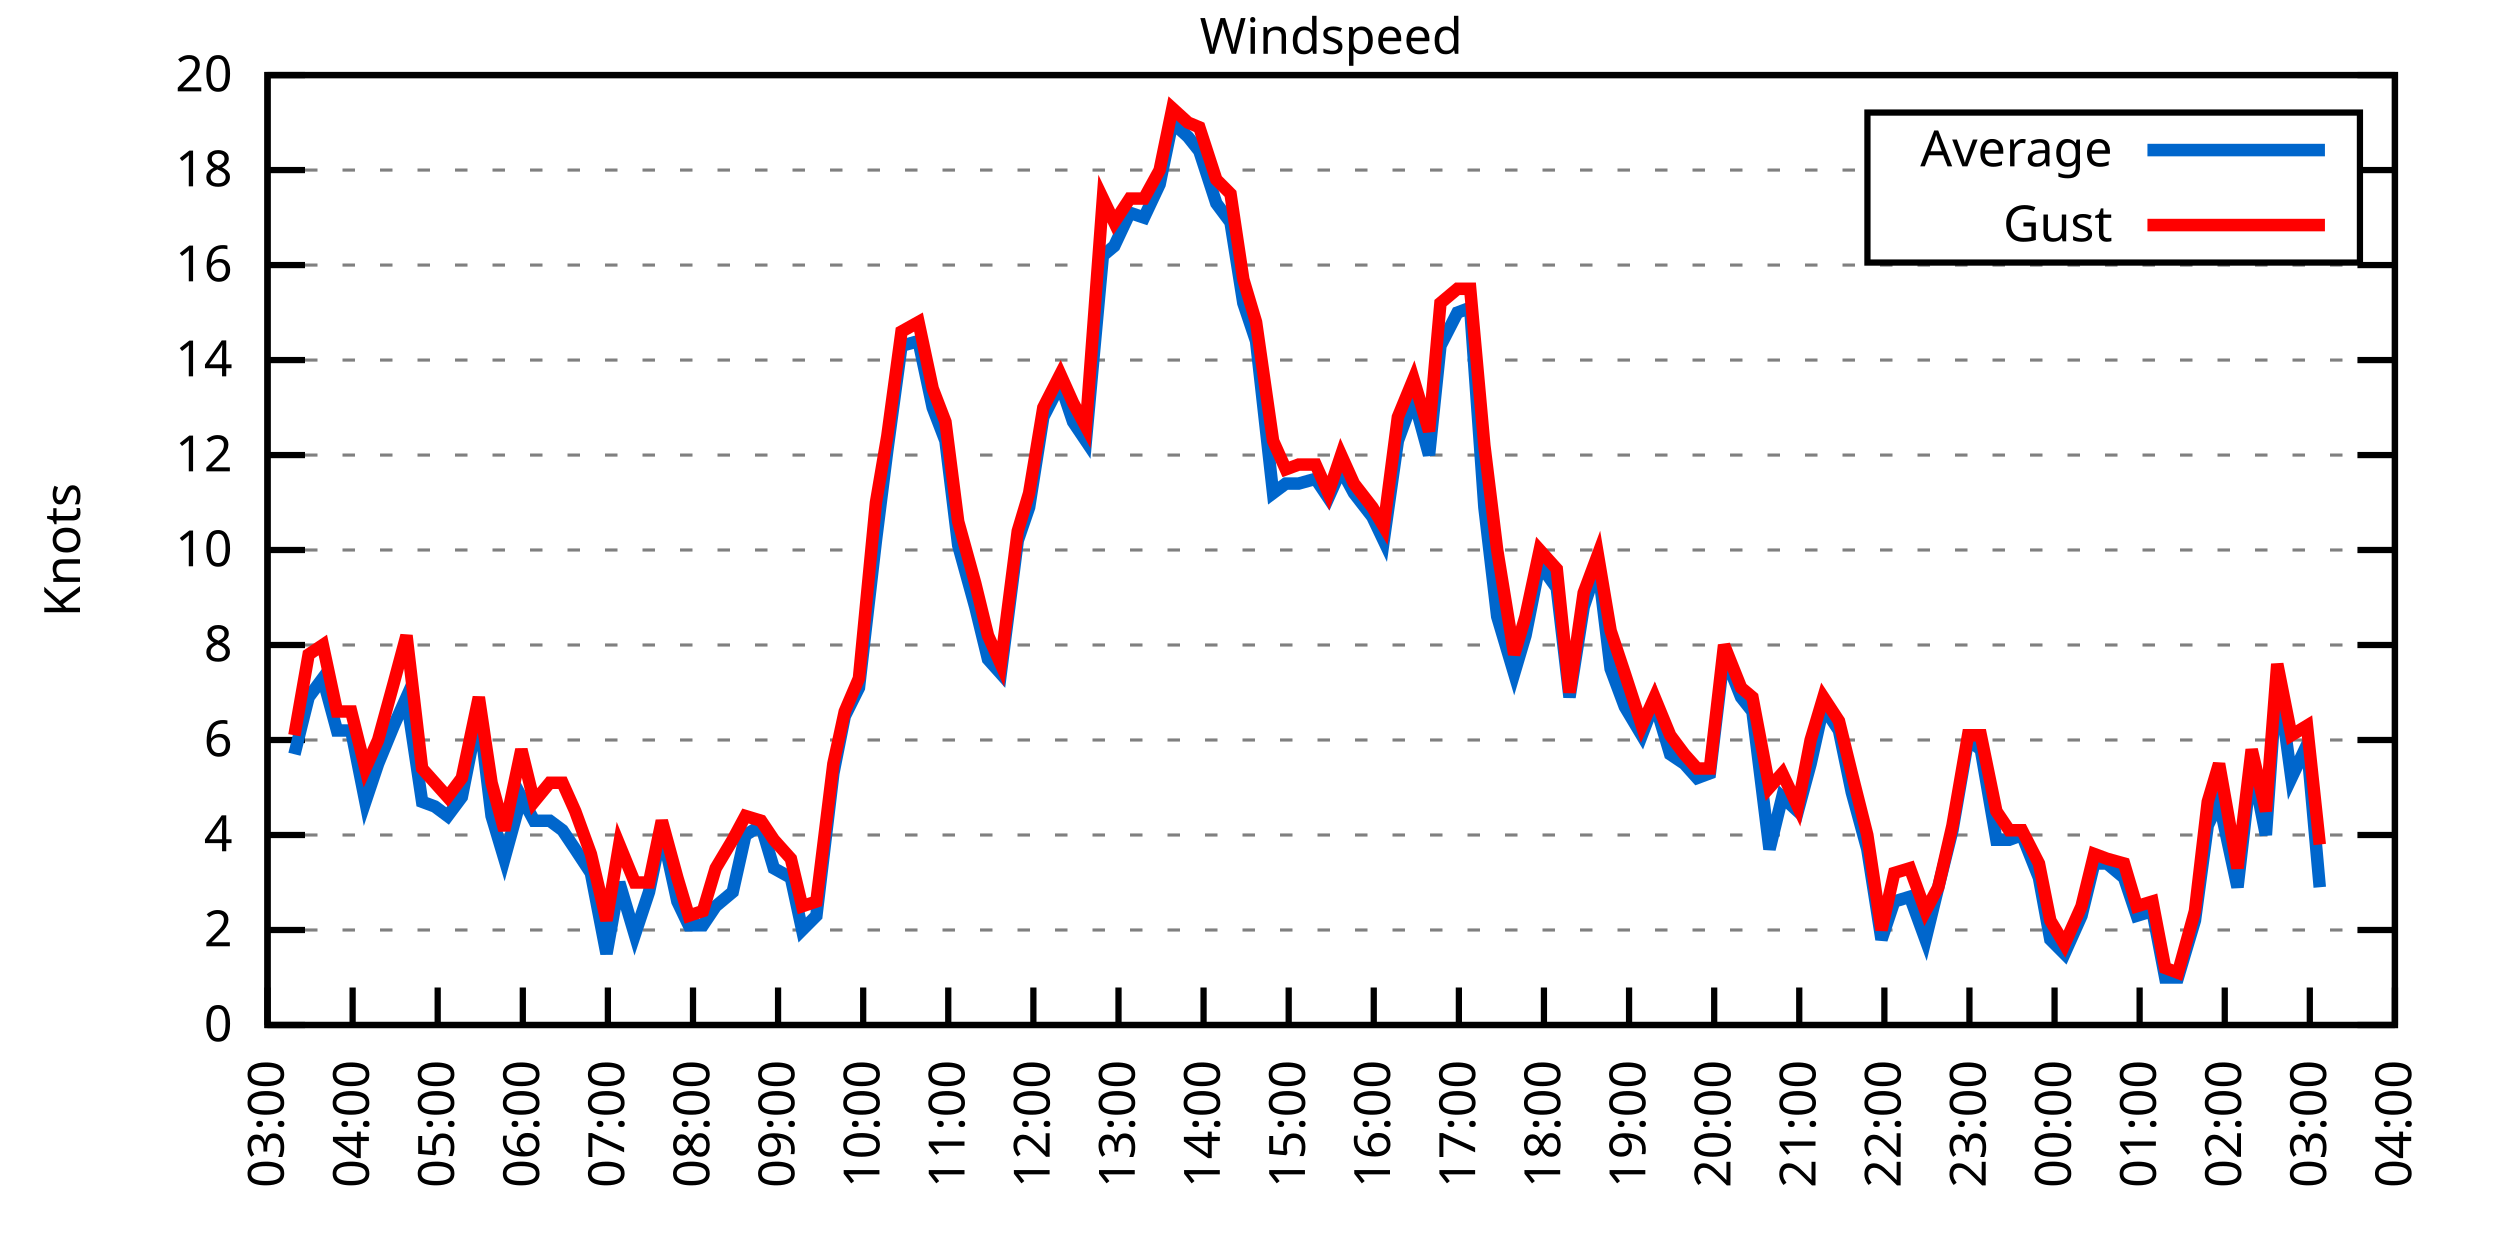
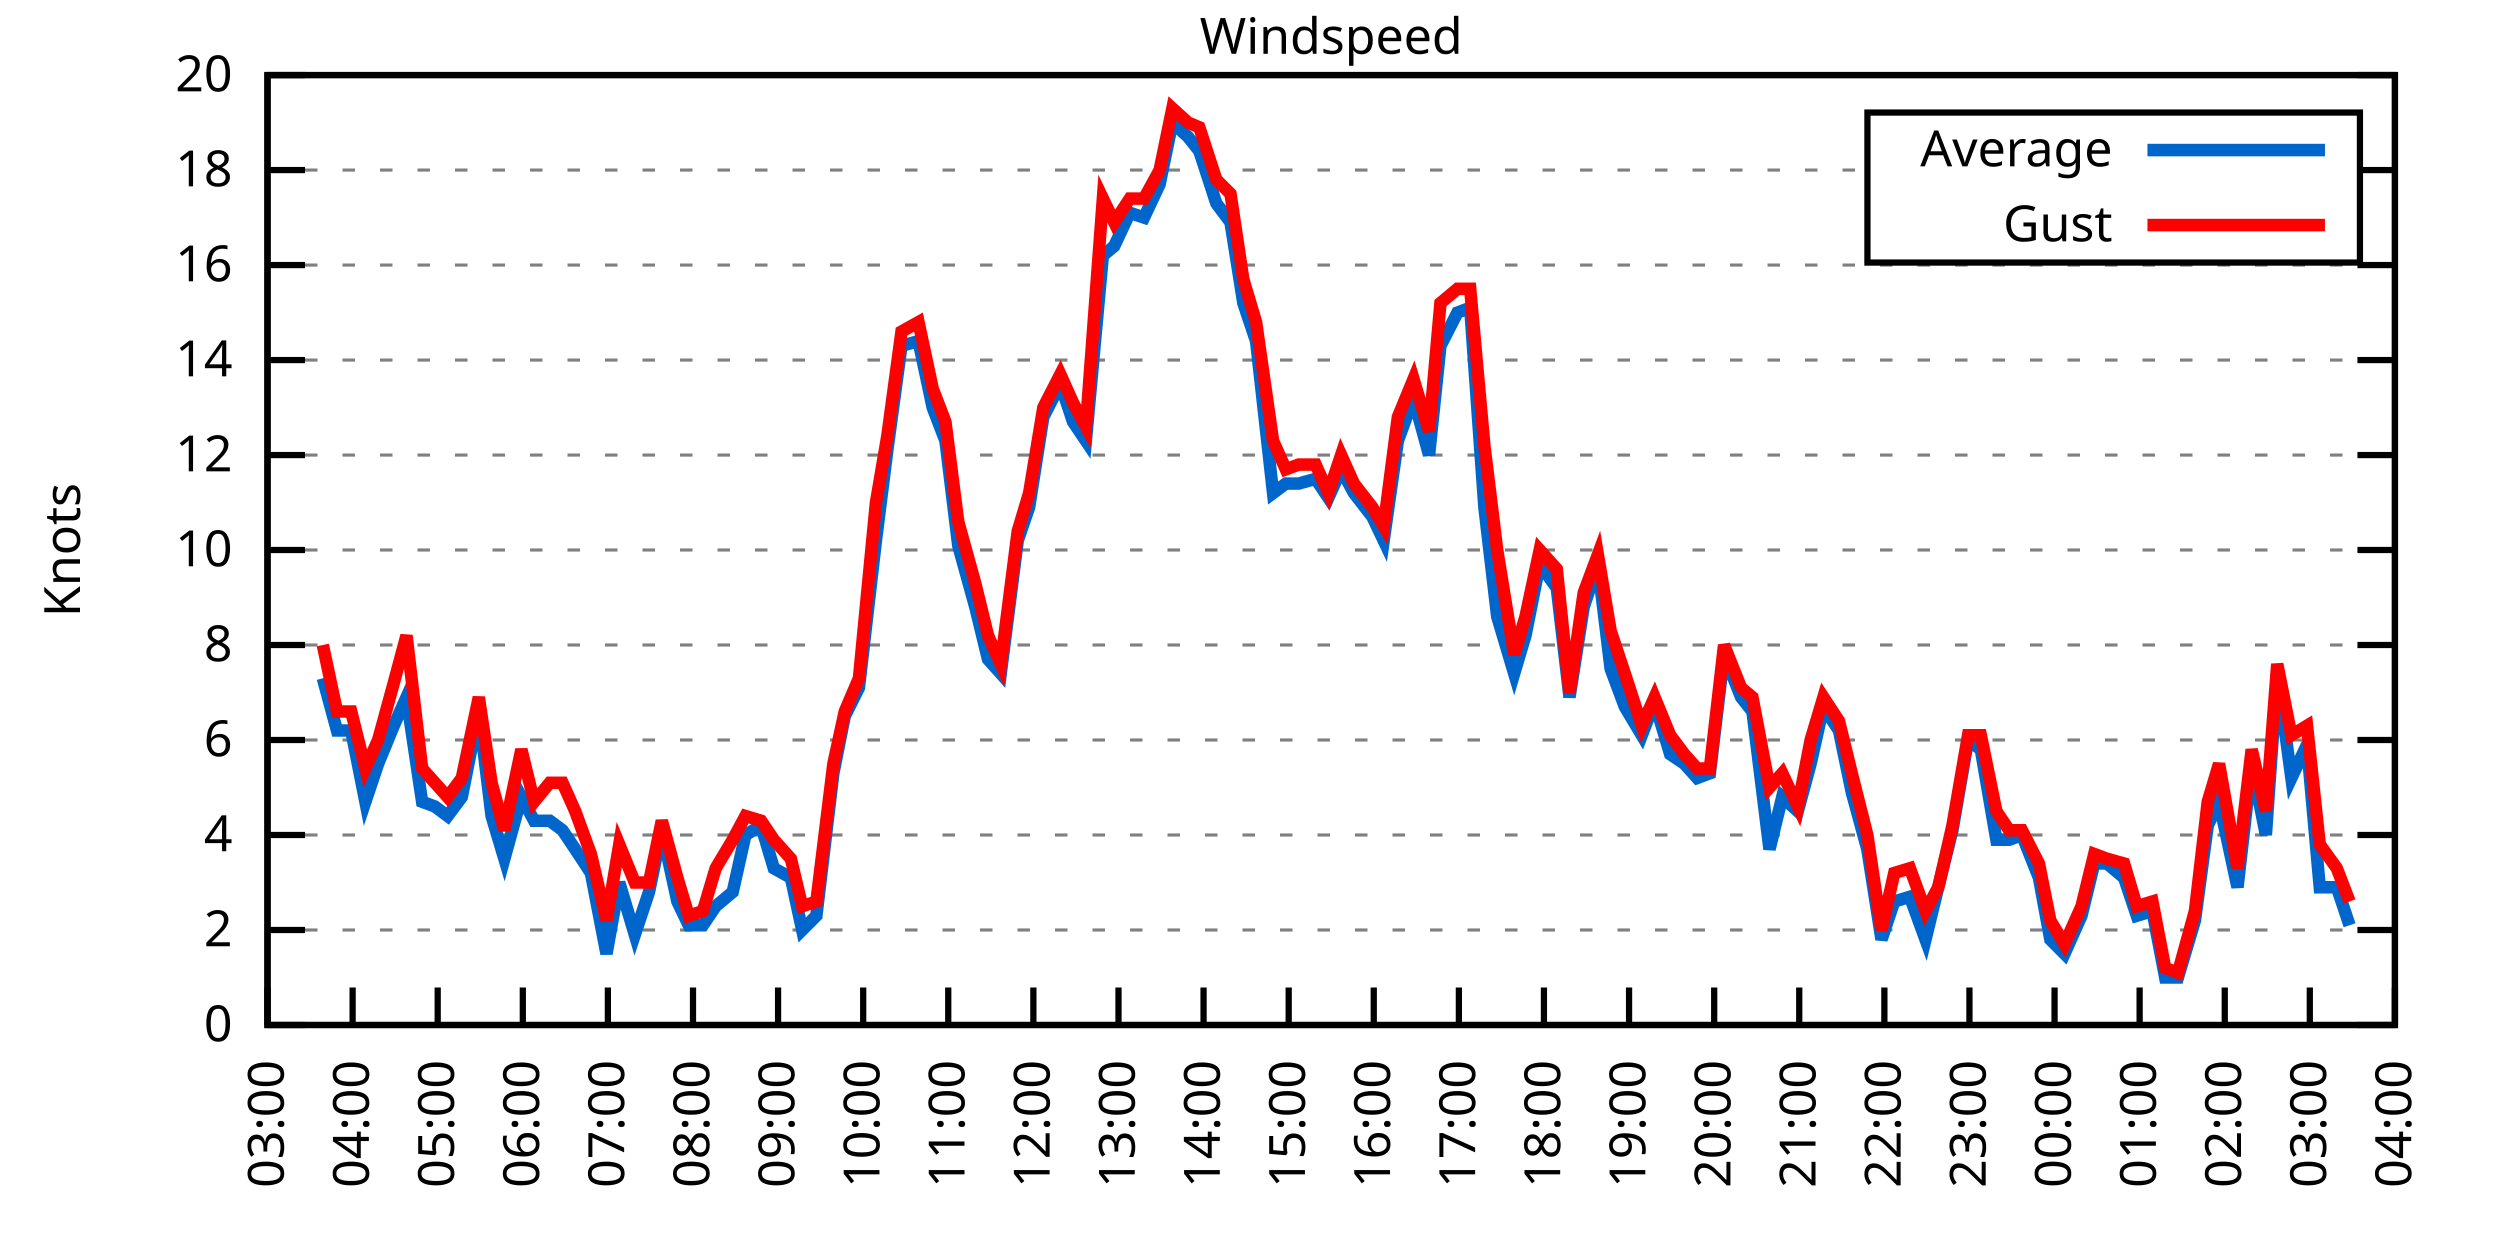
<svg xmlns="http://www.w3.org/2000/svg" xmlns:xlink="http://www.w3.org/1999/xlink" width="400" height="200" viewBox="0 0 400 200">
  <g id="gnuplot_canvas">
    <rect x="0" y="0" width="400" height="200" fill="none" />
    <defs>
      <circle id="gpDot" r="0.5" stroke-width="0.5" stroke="currentColor" />
      <path id="gpPt0" stroke-width="0.333" stroke="currentColor" d="M-1,0 h2 M0,-1 v2" />
      <path id="gpPt1" stroke-width="0.333" stroke="currentColor" d="M-1,-1 L1,1 M1,-1 L-1,1" />
      <path id="gpPt2" stroke-width="0.333" stroke="currentColor" d="M-1,0 L1,0 M0,-1 L0,1 M-1,-1 L1,1 M-1,1 L1,-1" />
      <rect id="gpPt3" stroke-width="0.333" stroke="currentColor" x="-1" y="-1" width="2" height="2" />
      <rect id="gpPt4" stroke-width="0.333" stroke="currentColor" fill="currentColor" x="-1" y="-1" width="2" height="2" />
      <circle id="gpPt5" stroke-width="0.333" stroke="currentColor" cx="0" cy="0" r="1" />
      <use xlink:href="#gpPt5" id="gpPt6" fill="currentColor" stroke="none" />
      <path id="gpPt7" stroke-width="0.333" stroke="currentColor" d="M0,-1.33 L-1.33,0.67 L1.33,0.67 z" />
      <use xlink:href="#gpPt7" id="gpPt8" fill="currentColor" stroke="none" />
      <use xlink:href="#gpPt7" id="gpPt9" stroke="currentColor" transform="rotate(180)" />
      <use xlink:href="#gpPt9" id="gpPt10" fill="currentColor" stroke="none" />
      <use xlink:href="#gpPt3" id="gpPt11" stroke="currentColor" transform="rotate(45)" />
      <use xlink:href="#gpPt11" id="gpPt12" fill="currentColor" stroke="none" />
      <path id="gpPt13" stroke-width="0.333" stroke="currentColor" d="M0,1.330 L1.265,0.411 L0.782,-1.067 L-0.782,-1.076 L-1.265,0.411 z" />
      <use xlink:href="#gpPt13" id="gpPt14" fill="currentColor" stroke="none" />
      <filter id="textbox" filterUnits="objectBoundingBox" x="0" y="0" height="1" width="1">
        <feFlood flood-color="white" flood-opacity="1" result="bgnd" />
        <feComposite in="SourceGraphic" in2="bgnd" operator="atop" />
      </filter>
      <filter id="greybox" filterUnits="objectBoundingBox" x="0" y="0" height="1" width="1">
        <feFlood flood-color="lightgrey" flood-opacity="1" result="grey" />
        <feComposite in="SourceGraphic" in2="grey" operator="atop" />
      </filter>
    </defs>
    <g fill="none" color="white" stroke="currentColor" stroke-width="1.00" stroke-linecap="butt" stroke-linejoin="miter">
</g>
    <g fill="none" color="black" stroke="currentColor" stroke-width="1.00" stroke-linecap="butt" stroke-linejoin="miter">
      <g stroke="none" shape-rendering="crispEdges">
        <polygon fill="rgb(255, 255, 255)" points="42.80,164.00 383.18,164.00 383.18,12.02 42.80,12.02 " />
      </g>
    </g>
    <g fill="none" color="black" stroke="currentColor" stroke-width="1.00" stroke-linecap="butt" stroke-linejoin="miter">
</g>
    <g fill="none" color="black" stroke="black" stroke-width="0.50" stroke-linecap="butt" stroke-linejoin="miter">
</g>
    <g fill="none" color="gray" stroke="currentColor" stroke-width="0.50" stroke-linecap="butt" stroke-linejoin="miter">
      <path stroke="gray" stroke-dasharray="2,4" class="gridline" d="M42.80,164.00 L383.19,164.00  " />
    </g>
    <g fill="none" color="gray" stroke="gray" stroke-width="1.00" stroke-linecap="butt" stroke-linejoin="miter">
</g>
    <g fill="none" color="black" stroke="currentColor" stroke-width="1.00" stroke-linecap="butt" stroke-linejoin="miter">
      <path stroke="black" d="M42.80,164.00 L48.80,164.00 M383.19,164.00 L377.19,164.00  " />
      <g transform="translate(37.20,166.60)" stroke="none" fill="black" font-family="Sans" font-size="8.00" text-anchor="end">
        <text>
          <tspan font-family="Sans"> 0</tspan>
        </text>
      </g>
    </g>
    <g fill="none" color="black" stroke="currentColor" stroke-width="1.00" stroke-linecap="butt" stroke-linejoin="miter">
</g>
    <g fill="none" color="black" stroke="black" stroke-width="0.50" stroke-linecap="butt" stroke-linejoin="miter">
</g>
    <g fill="none" color="gray" stroke="currentColor" stroke-width="0.50" stroke-linecap="butt" stroke-linejoin="miter">
      <path stroke="gray" stroke-dasharray="2,4" class="gridline" d="M42.80,148.80 L383.19,148.80  " />
    </g>
    <g fill="none" color="gray" stroke="gray" stroke-width="1.00" stroke-linecap="butt" stroke-linejoin="miter">
</g>
    <g fill="none" color="black" stroke="currentColor" stroke-width="1.00" stroke-linecap="butt" stroke-linejoin="miter">
      <path stroke="black" d="M42.80,148.80 L48.80,148.80 M383.19,148.80 L377.19,148.80  " />
      <g transform="translate(37.20,151.40)" stroke="none" fill="black" font-family="Sans" font-size="8.00" text-anchor="end">
        <text>
          <tspan font-family="Sans"> 2</tspan>
        </text>
      </g>
    </g>
    <g fill="none" color="black" stroke="currentColor" stroke-width="1.00" stroke-linecap="butt" stroke-linejoin="miter">
</g>
    <g fill="none" color="black" stroke="black" stroke-width="0.50" stroke-linecap="butt" stroke-linejoin="miter">
</g>
    <g fill="none" color="gray" stroke="currentColor" stroke-width="0.50" stroke-linecap="butt" stroke-linejoin="miter">
      <path stroke="gray" stroke-dasharray="2,4" class="gridline" d="M42.80,133.60 L383.19,133.60  " />
    </g>
    <g fill="none" color="gray" stroke="gray" stroke-width="1.00" stroke-linecap="butt" stroke-linejoin="miter">
</g>
    <g fill="none" color="black" stroke="currentColor" stroke-width="1.00" stroke-linecap="butt" stroke-linejoin="miter">
      <path stroke="black" d="M42.80,133.60 L48.80,133.60 M383.19,133.60 L377.19,133.60  " />
      <g transform="translate(37.20,136.20)" stroke="none" fill="black" font-family="Sans" font-size="8.00" text-anchor="end">
        <text>
          <tspan font-family="Sans"> 4</tspan>
        </text>
      </g>
    </g>
    <g fill="none" color="black" stroke="currentColor" stroke-width="1.00" stroke-linecap="butt" stroke-linejoin="miter">
</g>
    <g fill="none" color="black" stroke="black" stroke-width="0.50" stroke-linecap="butt" stroke-linejoin="miter">
</g>
    <g fill="none" color="gray" stroke="currentColor" stroke-width="0.50" stroke-linecap="butt" stroke-linejoin="miter">
      <path stroke="gray" stroke-dasharray="2,4" class="gridline" d="M42.80,118.40 L383.19,118.40  " />
    </g>
    <g fill="none" color="gray" stroke="gray" stroke-width="1.00" stroke-linecap="butt" stroke-linejoin="miter">
</g>
    <g fill="none" color="black" stroke="currentColor" stroke-width="1.00" stroke-linecap="butt" stroke-linejoin="miter">
      <path stroke="black" d="M42.80,118.40 L48.80,118.40 M383.19,118.40 L377.19,118.40  " />
      <g transform="translate(37.20,121.00)" stroke="none" fill="black" font-family="Sans" font-size="8.00" text-anchor="end">
        <text>
          <tspan font-family="Sans"> 6</tspan>
        </text>
      </g>
    </g>
    <g fill="none" color="black" stroke="currentColor" stroke-width="1.00" stroke-linecap="butt" stroke-linejoin="miter">
</g>
    <g fill="none" color="black" stroke="black" stroke-width="0.50" stroke-linecap="butt" stroke-linejoin="miter">
</g>
    <g fill="none" color="gray" stroke="currentColor" stroke-width="0.50" stroke-linecap="butt" stroke-linejoin="miter">
      <path stroke="gray" stroke-dasharray="2,4" class="gridline" d="M42.80,103.20 L383.19,103.20  " />
    </g>
    <g fill="none" color="gray" stroke="gray" stroke-width="1.00" stroke-linecap="butt" stroke-linejoin="miter">
</g>
    <g fill="none" color="black" stroke="currentColor" stroke-width="1.00" stroke-linecap="butt" stroke-linejoin="miter">
      <path stroke="black" d="M42.80,103.20 L48.80,103.20 M383.19,103.20 L377.19,103.20  " />
      <g transform="translate(37.20,105.80)" stroke="none" fill="black" font-family="Sans" font-size="8.00" text-anchor="end">
        <text>
          <tspan font-family="Sans"> 8</tspan>
        </text>
      </g>
    </g>
    <g fill="none" color="black" stroke="currentColor" stroke-width="1.00" stroke-linecap="butt" stroke-linejoin="miter">
</g>
    <g fill="none" color="black" stroke="black" stroke-width="0.50" stroke-linecap="butt" stroke-linejoin="miter">
</g>
    <g fill="none" color="gray" stroke="currentColor" stroke-width="0.50" stroke-linecap="butt" stroke-linejoin="miter">
      <path stroke="gray" stroke-dasharray="2,4" class="gridline" d="M42.80,88.00 L383.19,88.00  " />
    </g>
    <g fill="none" color="gray" stroke="gray" stroke-width="1.00" stroke-linecap="butt" stroke-linejoin="miter">
</g>
    <g fill="none" color="black" stroke="currentColor" stroke-width="1.00" stroke-linecap="butt" stroke-linejoin="miter">
      <path stroke="black" d="M42.80,88.00 L48.80,88.00 M383.19,88.00 L377.19,88.00  " />
      <g transform="translate(37.20,90.60)" stroke="none" fill="black" font-family="Sans" font-size="8.00" text-anchor="end">
        <text>
          <tspan font-family="Sans"> 10</tspan>
        </text>
      </g>
    </g>
    <g fill="none" color="black" stroke="currentColor" stroke-width="1.00" stroke-linecap="butt" stroke-linejoin="miter">
</g>
    <g fill="none" color="black" stroke="black" stroke-width="0.50" stroke-linecap="butt" stroke-linejoin="miter">
</g>
    <g fill="none" color="gray" stroke="currentColor" stroke-width="0.50" stroke-linecap="butt" stroke-linejoin="miter">
      <path stroke="gray" stroke-dasharray="2,4" class="gridline" d="M42.80,72.81 L383.19,72.81  " />
    </g>
    <g fill="none" color="gray" stroke="gray" stroke-width="1.00" stroke-linecap="butt" stroke-linejoin="miter">
</g>
    <g fill="none" color="black" stroke="currentColor" stroke-width="1.00" stroke-linecap="butt" stroke-linejoin="miter">
      <path stroke="black" d="M42.80,72.81 L48.80,72.81 M383.19,72.81 L377.19,72.81  " />
      <g transform="translate(37.20,75.41)" stroke="none" fill="black" font-family="Sans" font-size="8.00" text-anchor="end">
        <text>
          <tspan font-family="Sans"> 12</tspan>
        </text>
      </g>
    </g>
    <g fill="none" color="black" stroke="currentColor" stroke-width="1.00" stroke-linecap="butt" stroke-linejoin="miter">
</g>
    <g fill="none" color="black" stroke="black" stroke-width="0.50" stroke-linecap="butt" stroke-linejoin="miter">
</g>
    <g fill="none" color="gray" stroke="currentColor" stroke-width="0.50" stroke-linecap="butt" stroke-linejoin="miter">
      <path stroke="gray" stroke-dasharray="2,4" class="gridline" d="M42.80,57.61 L383.19,57.61  " />
    </g>
    <g fill="none" color="gray" stroke="gray" stroke-width="1.00" stroke-linecap="butt" stroke-linejoin="miter">
</g>
    <g fill="none" color="black" stroke="currentColor" stroke-width="1.00" stroke-linecap="butt" stroke-linejoin="miter">
      <path stroke="black" d="M42.80,57.61 L48.80,57.61 M383.19,57.61 L377.19,57.61  " />
      <g transform="translate(37.20,60.21)" stroke="none" fill="black" font-family="Sans" font-size="8.00" text-anchor="end">
        <text>
          <tspan font-family="Sans"> 14</tspan>
        </text>
      </g>
    </g>
    <g fill="none" color="black" stroke="currentColor" stroke-width="1.00" stroke-linecap="butt" stroke-linejoin="miter">
</g>
    <g fill="none" color="black" stroke="black" stroke-width="0.50" stroke-linecap="butt" stroke-linejoin="miter">
</g>
    <g fill="none" color="gray" stroke="currentColor" stroke-width="0.50" stroke-linecap="butt" stroke-linejoin="miter">
      <path stroke="gray" stroke-dasharray="2,4" class="gridline" d="M42.80,42.41 L383.19,42.41  " />
    </g>
    <g fill="none" color="gray" stroke="gray" stroke-width="1.00" stroke-linecap="butt" stroke-linejoin="miter">
</g>
    <g fill="none" color="black" stroke="currentColor" stroke-width="1.00" stroke-linecap="butt" stroke-linejoin="miter">
      <path stroke="black" d="M42.80,42.41 L48.80,42.41 M383.19,42.41 L377.19,42.41  " />
      <g transform="translate(37.20,45.01)" stroke="none" fill="black" font-family="Sans" font-size="8.00" text-anchor="end">
        <text>
          <tspan font-family="Sans"> 16</tspan>
        </text>
      </g>
    </g>
    <g fill="none" color="black" stroke="currentColor" stroke-width="1.00" stroke-linecap="butt" stroke-linejoin="miter">
</g>
    <g fill="none" color="black" stroke="black" stroke-width="0.50" stroke-linecap="butt" stroke-linejoin="miter">
</g>
    <g fill="none" color="gray" stroke="currentColor" stroke-width="0.50" stroke-linecap="butt" stroke-linejoin="miter">
      <path stroke="gray" stroke-dasharray="2,4" class="gridline" d="M42.80,27.21 L298.79,27.21 M377.59,27.21 L383.19,27.21  " />
    </g>
    <g fill="none" color="gray" stroke="gray" stroke-width="1.00" stroke-linecap="butt" stroke-linejoin="miter">
</g>
    <g fill="none" color="black" stroke="currentColor" stroke-width="1.00" stroke-linecap="butt" stroke-linejoin="miter">
      <path stroke="black" d="M42.80,27.21 L48.80,27.21 M383.19,27.21 L377.19,27.21  " />
      <g transform="translate(37.20,29.81)" stroke="none" fill="black" font-family="Sans" font-size="8.00" text-anchor="end">
        <text>
          <tspan font-family="Sans"> 18</tspan>
        </text>
      </g>
    </g>
    <g fill="none" color="black" stroke="currentColor" stroke-width="1.00" stroke-linecap="butt" stroke-linejoin="miter">
</g>
    <g fill="none" color="black" stroke="black" stroke-width="0.50" stroke-linecap="butt" stroke-linejoin="miter">
</g>
    <g fill="none" color="gray" stroke="currentColor" stroke-width="0.50" stroke-linecap="butt" stroke-linejoin="miter">
      <path stroke="gray" stroke-dasharray="2,4" class="gridline" d="M42.80,12.01 L383.19,12.01  " />
    </g>
    <g fill="none" color="gray" stroke="gray" stroke-width="1.00" stroke-linecap="butt" stroke-linejoin="miter">
</g>
    <g fill="none" color="black" stroke="currentColor" stroke-width="1.00" stroke-linecap="butt" stroke-linejoin="miter">
      <path stroke="black" d="M42.80,12.01 L48.80,12.01 M383.19,12.01 L377.19,12.01  " />
      <g transform="translate(37.20,14.61)" stroke="none" fill="black" font-family="Sans" font-size="8.00" text-anchor="end">
        <text>
          <tspan font-family="Sans"> 20</tspan>
        </text>
      </g>
    </g>
    <g fill="none" color="black" stroke="currentColor" stroke-width="1.00" stroke-linecap="butt" stroke-linejoin="miter">
      <path stroke="black" d="M42.80,164.00 L42.80,158.00  " />
      <g transform="translate(45.40,169.60) rotate(270.00)" stroke="none" fill="black" font-family="Sans" font-size="8.00" text-anchor="end">
        <text>
          <tspan font-family="Sans">03:00</tspan>
        </text>
      </g>
    </g>
    <g fill="none" color="black" stroke="currentColor" stroke-width="1.00" stroke-linecap="butt" stroke-linejoin="miter">
      <path stroke="black" d="M56.42,164.00 L56.42,158.00  " />
      <g transform="translate(59.02,169.60) rotate(270.00)" stroke="none" fill="black" font-family="Sans" font-size="8.00" text-anchor="end">
        <text>
          <tspan font-family="Sans">04:00</tspan>
        </text>
      </g>
    </g>
    <g fill="none" color="black" stroke="currentColor" stroke-width="1.00" stroke-linecap="butt" stroke-linejoin="miter">
      <path stroke="black" d="M70.03,164.00 L70.03,158.00  " />
      <g transform="translate(72.63,169.60) rotate(270.00)" stroke="none" fill="black" font-family="Sans" font-size="8.00" text-anchor="end">
        <text>
          <tspan font-family="Sans">05:00</tspan>
        </text>
      </g>
    </g>
    <g fill="none" color="black" stroke="currentColor" stroke-width="1.00" stroke-linecap="butt" stroke-linejoin="miter">
      <path stroke="black" d="M83.65,164.00 L83.65,158.00  " />
      <g transform="translate(86.25,169.60) rotate(270.00)" stroke="none" fill="black" font-family="Sans" font-size="8.00" text-anchor="end">
        <text>
          <tspan font-family="Sans">06:00</tspan>
        </text>
      </g>
    </g>
    <g fill="none" color="black" stroke="currentColor" stroke-width="1.00" stroke-linecap="butt" stroke-linejoin="miter">
      <path stroke="black" d="M97.26,164.00 L97.26,158.00  " />
      <g transform="translate(99.86,169.60) rotate(270.00)" stroke="none" fill="black" font-family="Sans" font-size="8.00" text-anchor="end">
        <text>
          <tspan font-family="Sans">07:00</tspan>
        </text>
      </g>
    </g>
    <g fill="none" color="black" stroke="currentColor" stroke-width="1.00" stroke-linecap="butt" stroke-linejoin="miter">
      <path stroke="black" d="M110.88,164.00 L110.88,158.00  " />
      <g transform="translate(113.48,169.60) rotate(270.00)" stroke="none" fill="black" font-family="Sans" font-size="8.00" text-anchor="end">
        <text>
          <tspan font-family="Sans">08:00</tspan>
        </text>
      </g>
    </g>
    <g fill="none" color="black" stroke="currentColor" stroke-width="1.00" stroke-linecap="butt" stroke-linejoin="miter">
      <path stroke="black" d="M124.49,164.00 L124.49,158.00  " />
      <g transform="translate(127.09,169.60) rotate(270.00)" stroke="none" fill="black" font-family="Sans" font-size="8.00" text-anchor="end">
        <text>
          <tspan font-family="Sans">09:00</tspan>
        </text>
      </g>
    </g>
    <g fill="none" color="black" stroke="currentColor" stroke-width="1.00" stroke-linecap="butt" stroke-linejoin="miter">
      <path stroke="black" d="M138.11,164.00 L138.11,158.00  " />
      <g transform="translate(140.71,169.60) rotate(270.00)" stroke="none" fill="black" font-family="Sans" font-size="8.00" text-anchor="end">
        <text>
          <tspan font-family="Sans">10:00</tspan>
        </text>
      </g>
    </g>
    <g fill="none" color="black" stroke="currentColor" stroke-width="1.00" stroke-linecap="butt" stroke-linejoin="miter">
      <path stroke="black" d="M151.72,164.00 L151.72,158.00  " />
      <g transform="translate(154.32,169.60) rotate(270.00)" stroke="none" fill="black" font-family="Sans" font-size="8.00" text-anchor="end">
        <text>
          <tspan font-family="Sans">11:00</tspan>
        </text>
      </g>
    </g>
    <g fill="none" color="black" stroke="currentColor" stroke-width="1.00" stroke-linecap="butt" stroke-linejoin="miter">
      <path stroke="black" d="M165.34,164.00 L165.34,158.00  " />
      <g transform="translate(167.94,169.60) rotate(270.00)" stroke="none" fill="black" font-family="Sans" font-size="8.00" text-anchor="end">
        <text>
          <tspan font-family="Sans">12:00</tspan>
        </text>
      </g>
    </g>
    <g fill="none" color="black" stroke="currentColor" stroke-width="1.00" stroke-linecap="butt" stroke-linejoin="miter">
      <path stroke="black" d="M178.96,164.00 L178.96,158.00  " />
      <g transform="translate(181.56,169.60) rotate(270.00)" stroke="none" fill="black" font-family="Sans" font-size="8.00" text-anchor="end">
        <text>
          <tspan font-family="Sans">13:00</tspan>
        </text>
      </g>
    </g>
    <g fill="none" color="black" stroke="currentColor" stroke-width="1.00" stroke-linecap="butt" stroke-linejoin="miter">
      <path stroke="black" d="M192.57,164.00 L192.57,158.00  " />
      <g transform="translate(195.17,169.60) rotate(270.00)" stroke="none" fill="black" font-family="Sans" font-size="8.00" text-anchor="end">
        <text>
          <tspan font-family="Sans">14:00</tspan>
        </text>
      </g>
    </g>
    <g fill="none" color="black" stroke="currentColor" stroke-width="1.00" stroke-linecap="butt" stroke-linejoin="miter">
      <path stroke="black" d="M206.19,164.00 L206.19,158.00  " />
      <g transform="translate(208.79,169.60) rotate(270.00)" stroke="none" fill="black" font-family="Sans" font-size="8.00" text-anchor="end">
        <text>
          <tspan font-family="Sans">15:00</tspan>
        </text>
      </g>
    </g>
    <g fill="none" color="black" stroke="currentColor" stroke-width="1.00" stroke-linecap="butt" stroke-linejoin="miter">
      <path stroke="black" d="M219.80,164.00 L219.80,158.00  " />
      <g transform="translate(222.40,169.60) rotate(270.00)" stroke="none" fill="black" font-family="Sans" font-size="8.00" text-anchor="end">
        <text>
          <tspan font-family="Sans">16:00</tspan>
        </text>
      </g>
    </g>
    <g fill="none" color="black" stroke="currentColor" stroke-width="1.00" stroke-linecap="butt" stroke-linejoin="miter">
      <path stroke="black" d="M233.42,164.00 L233.42,158.00  " />
      <g transform="translate(236.02,169.60) rotate(270.00)" stroke="none" fill="black" font-family="Sans" font-size="8.00" text-anchor="end">
        <text>
          <tspan font-family="Sans">17:00</tspan>
        </text>
      </g>
    </g>
    <g fill="none" color="black" stroke="currentColor" stroke-width="1.00" stroke-linecap="butt" stroke-linejoin="miter">
      <path stroke="black" d="M247.03,164.00 L247.03,158.00  " />
      <g transform="translate(249.63,169.60) rotate(270.00)" stroke="none" fill="black" font-family="Sans" font-size="8.00" text-anchor="end">
        <text>
          <tspan font-family="Sans">18:00</tspan>
        </text>
      </g>
    </g>
    <g fill="none" color="black" stroke="currentColor" stroke-width="1.00" stroke-linecap="butt" stroke-linejoin="miter">
      <path stroke="black" d="M260.65,164.00 L260.65,158.00  " />
      <g transform="translate(263.25,169.60) rotate(270.00)" stroke="none" fill="black" font-family="Sans" font-size="8.00" text-anchor="end">
        <text>
          <tspan font-family="Sans">19:00</tspan>
        </text>
      </g>
    </g>
    <g fill="none" color="black" stroke="currentColor" stroke-width="1.00" stroke-linecap="butt" stroke-linejoin="miter">
      <path stroke="black" d="M274.27,164.00 L274.27,158.00  " />
      <g transform="translate(276.87,169.60) rotate(270.00)" stroke="none" fill="black" font-family="Sans" font-size="8.00" text-anchor="end">
        <text>
          <tspan font-family="Sans">20:00</tspan>
        </text>
      </g>
    </g>
    <g fill="none" color="black" stroke="currentColor" stroke-width="1.00" stroke-linecap="butt" stroke-linejoin="miter">
      <path stroke="black" d="M287.88,164.00 L287.88,158.00  " />
      <g transform="translate(290.48,169.60) rotate(270.00)" stroke="none" fill="black" font-family="Sans" font-size="8.00" text-anchor="end">
        <text>
          <tspan font-family="Sans">21:00</tspan>
        </text>
      </g>
    </g>
    <g fill="none" color="black" stroke="currentColor" stroke-width="1.00" stroke-linecap="butt" stroke-linejoin="miter">
      <path stroke="black" d="M301.50,164.00 L301.50,158.00  " />
      <g transform="translate(304.10,169.60) rotate(270.00)" stroke="none" fill="black" font-family="Sans" font-size="8.00" text-anchor="end">
        <text>
          <tspan font-family="Sans">22:00</tspan>
        </text>
      </g>
    </g>
    <g fill="none" color="black" stroke="currentColor" stroke-width="1.00" stroke-linecap="butt" stroke-linejoin="miter">
      <path stroke="black" d="M315.11,164.00 L315.11,158.00  " />
      <g transform="translate(317.71,169.60) rotate(270.00)" stroke="none" fill="black" font-family="Sans" font-size="8.00" text-anchor="end">
        <text>
          <tspan font-family="Sans">23:00</tspan>
        </text>
      </g>
    </g>
    <g fill="none" color="black" stroke="currentColor" stroke-width="1.00" stroke-linecap="butt" stroke-linejoin="miter">
      <path stroke="black" d="M328.73,164.00 L328.73,158.00  " />
      <g transform="translate(331.33,169.60) rotate(270.00)" stroke="none" fill="black" font-family="Sans" font-size="8.00" text-anchor="end">
        <text>
          <tspan font-family="Sans">00:00</tspan>
        </text>
      </g>
    </g>
    <g fill="none" color="black" stroke="currentColor" stroke-width="1.00" stroke-linecap="butt" stroke-linejoin="miter">
      <path stroke="black" d="M342.34,164.00 L342.34,158.00  " />
      <g transform="translate(344.94,169.60) rotate(270.00)" stroke="none" fill="black" font-family="Sans" font-size="8.00" text-anchor="end">
        <text>
          <tspan font-family="Sans">01:00</tspan>
        </text>
      </g>
    </g>
    <g fill="none" color="black" stroke="currentColor" stroke-width="1.00" stroke-linecap="butt" stroke-linejoin="miter">
      <path stroke="black" d="M355.96,164.00 L355.96,158.00  " />
      <g transform="translate(358.56,169.60) rotate(270.00)" stroke="none" fill="black" font-family="Sans" font-size="8.00" text-anchor="end">
        <text>
          <tspan font-family="Sans">02:00</tspan>
        </text>
      </g>
    </g>
    <g fill="none" color="black" stroke="currentColor" stroke-width="1.00" stroke-linecap="butt" stroke-linejoin="miter">
      <path stroke="black" d="M369.57,164.00 L369.57,158.00  " />
      <g transform="translate(372.17,169.60) rotate(270.00)" stroke="none" fill="black" font-family="Sans" font-size="8.00" text-anchor="end">
        <text>
          <tspan font-family="Sans">03:00</tspan>
        </text>
      </g>
    </g>
    <g fill="none" color="black" stroke="currentColor" stroke-width="1.00" stroke-linecap="butt" stroke-linejoin="miter">
      <path stroke="black" d="M383.19,164.00 L383.19,158.00  " />
      <g transform="translate(385.79,169.60) rotate(270.00)" stroke="none" fill="black" font-family="Sans" font-size="8.00" text-anchor="end">
        <text>
          <tspan font-family="Sans">04:00</tspan>
        </text>
      </g>
    </g>
    <g fill="none" color="black" stroke="currentColor" stroke-width="1.00" stroke-linecap="butt" stroke-linejoin="miter">
</g>
    <g fill="none" color="black" stroke="currentColor" stroke-width="1.00" stroke-linecap="butt" stroke-linejoin="miter">
      <path stroke="black" d="M42.80,12.01 L42.80,164.00 L383.19,164.00 L383.19,12.01 L42.80,12.01 Z  " />
    </g>
    <g fill="none" color="black" stroke="currentColor" stroke-width="1.00" stroke-linecap="butt" stroke-linejoin="miter">
</g>
    <g fill="none" color="black" stroke="currentColor" stroke-width="1.00" stroke-linecap="butt" stroke-linejoin="miter">
      <path stroke="black" d="M298.79,42.01 L298.79,18.01 L377.59,18.01 L377.59,42.01 L298.79,42.01 Z  " />
    </g>
    <g id="Windspeed_plot_1">
      <g fill="none" color="white" stroke="black" stroke-width="2.00" stroke-linecap="butt" stroke-linejoin="miter">
</g>
      <g fill="none" color="black" stroke="currentColor" stroke-width="2.00" stroke-linecap="butt" stroke-linejoin="miter">
        <g transform="translate(337.99,26.61)" stroke="none" fill="black" font-family="Sans" font-size="8.00" text-anchor="end">
          <text>
            <tspan font-family="Sans">Average</tspan>
          </text>
        </g>
      </g>
      <g fill="none" color="black" stroke="currentColor" stroke-width="2.00" stroke-linecap="butt" stroke-linejoin="miter">
-         <path stroke="rgb(  0, 102, 204)" d="M343.59,24.01 L371.99,24.01 M47.11,120.68 L49.38,111.56 L51.65,108.52 L53.92,116.88 L56.19,116.88 L58.46,128.28   L60.50,122.20 L63.00,116.12 L65.04,111.56 L67.54,128.28 L69.58,129.04 L71.62,130.56 L73.89,127.52 L76.61,113.84   L78.65,130.56 L80.70,137.40 L83.42,127.52 L85.46,131.32 L87.96,131.32 L90.00,132.84 L92.04,135.88 L94.54,139.68   L97.04,152.60 L99.08,141.20 L101.57,149.56 L103.84,142.72 L105.89,132.84 L108.38,144.24 L110.20,148.04 L112.47,148.04   L114.51,145.00 L117.23,142.72 L119.27,133.60 L121.77,132.08 L123.81,138.92 L126.54,140.44 L128.35,148.80 L130.62,146.52   L133.34,123.72 L135.16,114.60 L137.43,110.04 L140.15,86.49 L141.97,72.05 L144.24,55.33 L146.96,54.57 L149.23,65.21   L151.27,70.53 L153.31,87.25 L156.04,97.12 L158.08,105.48 L160.12,107.76 L162.84,86.49 L164.66,81.17 L166.93,66.73   L169.65,61.41 L171.69,67.49 L173.74,70.53 L176.46,40.89 L178.28,39.37 L180.77,34.05 L183.04,34.81 L185.54,29.49   L187.58,19.61 L190.08,21.89 L191.89,24.17 L194.61,32.53 L196.88,35.57 L198.93,48.49 L200.97,54.57 L203.69,78.89   L205.73,77.37 L207.78,77.37 L210.50,76.61 L212.54,79.65 L214.58,75.09 L216.63,78.89 L219.58,82.69 L221.39,86.49   L223.66,70.53 L226.16,63.69 L228.65,72.81 L230.47,55.33 L233.19,50.01 L235.23,49.25 L237.50,81.17 L239.55,98.64   L242.27,107.76 L244.08,101.68 L246.35,90.28 L249.08,94.08 L251.12,111.56 L253.39,97.12 L255.66,90.28 L257.70,107.00   L259.97,113.08 L262.69,117.64 L264.73,112.32 L267.23,120.68 L269.50,122.20 L271.54,124.48 L273.58,123.72 L275.85,104.72   L278.58,111.56 L280.39,113.84 L283.12,135.88 L285.16,127.52 L287.65,129.80 L289.70,122.20 L291.74,113.08 L294.23,116.88   L296.28,126.76 L298.77,135.88 L301.04,150.32 L303.08,144.24 L305.58,143.48 L308.08,150.32 L310.12,141.96 L312.39,132.84   L314.89,118.40 L316.93,119.92 L319.42,134.36 L321.47,134.36 L323.51,133.60 L326.23,140.44 L328.05,150.32 L330.32,152.60   L333.04,146.52 L335.08,138.16 L337.12,138.16 L339.85,140.44 L341.89,146.52 L344.39,145.76 L346.43,156.40 L348.47,156.40   L351.19,147.28 L353.24,132.08 L355.05,128.28 L358.00,141.96 L360.27,122.20 L362.54,133.60 L364.36,107.76 L366.62,124.48   L369.12,119.16 L371.16,141.96  " />
+         <path stroke="rgb(  0, 102, 204)" d="M343.59,24.01 L371.99,24.01 M51.65,108.52 L53.92,116.88 L56.19,116.88 L58.46,128.28 L60.50,122.20 L63.00,116.12   L65.04,111.56 L67.54,128.28 L69.58,129.04 L71.62,130.56 L73.89,127.52 L76.61,113.84 L78.65,130.56 L80.70,137.40   L83.42,127.52 L85.46,131.32 L87.96,131.32 L90.00,132.84 L92.04,135.88 L94.54,139.68 L97.04,152.60 L99.08,141.20   L101.57,149.56 L103.84,142.72 L105.89,132.84 L108.38,144.24 L110.20,148.04 L112.47,148.04 L114.51,145.00 L117.23,142.72   L119.27,133.60 L121.77,132.08 L123.81,138.92 L126.54,140.44 L128.35,148.80 L130.62,146.52 L133.34,123.72 L135.16,114.60   L137.43,110.04 L140.15,86.49 L141.97,72.05 L144.24,55.33 L146.96,54.57 L149.23,65.21 L151.27,70.53 L153.31,87.25   L156.04,97.12 L158.08,105.48 L160.12,107.76 L162.84,86.49 L164.66,81.17 L166.93,66.73 L169.65,61.41 L171.69,67.49   L173.74,70.53 L176.46,40.89 L178.28,39.37 L180.77,34.05 L183.04,34.81 L185.54,29.49 L187.58,19.61 L190.08,21.89   L191.89,24.17 L194.61,32.53 L196.88,35.57 L198.93,48.49 L200.97,54.57 L203.69,78.89 L205.73,77.37 L207.78,77.37   L210.50,76.61 L212.54,79.65 L214.58,75.09 L216.63,78.89 L219.58,82.69 L221.39,86.49 L223.66,70.53 L226.16,63.69   L228.65,72.81 L230.47,55.33 L233.19,50.01 L235.23,49.25 L237.50,81.17 L239.55,98.64 L242.27,107.76 L244.08,101.68   L246.35,90.28 L249.08,94.08 L251.12,111.56 L253.39,97.12 L255.66,90.28 L257.70,107.00 L259.97,113.08 L262.69,117.64   L264.73,112.32 L267.23,120.68 L269.50,122.20 L271.54,124.48 L273.58,123.72 L275.85,104.72 L278.58,111.56 L280.39,113.84   L283.12,135.88 L285.16,127.52 L287.65,129.80 L289.70,122.20 L291.74,113.08 L294.23,116.88 L296.28,126.76 L298.77,135.88   L301.04,150.32 L303.08,144.24 L305.58,143.48 L308.08,150.32 L310.12,141.96 L312.39,132.84 L314.89,118.40 L316.93,119.92   L319.42,134.36 L321.47,134.36 L323.51,133.60 L326.23,140.44 L328.05,150.32 L330.32,152.60 L333.04,146.52 L335.08,138.16   L337.12,138.16 L339.85,140.44 L341.89,146.52 L344.39,145.76 L346.43,156.40 L348.47,156.40 L351.19,147.28 L353.24,132.08   L355.05,128.28 L358.00,141.96 L360.27,122.20 L362.54,133.60 L364.36,107.76 L366.62,124.48 L369.12,119.16 L371.16,141.96   L373.89,141.96 L375.93,148.04  " />
      </g>
    </g>
    <g id="Windspeed_plot_2">
      <g fill="none" color="black" stroke="currentColor" stroke-width="2.00" stroke-linecap="butt" stroke-linejoin="miter">
        <g transform="translate(337.99,38.61)" stroke="none" fill="black" font-family="Sans" font-size="8.00" text-anchor="end">
          <text>
            <tspan font-family="Sans">Gust</tspan>
          </text>
        </g>
      </g>
      <g fill="none" color="black" stroke="currentColor" stroke-width="2.00" stroke-linecap="butt" stroke-linejoin="miter">
-         <path stroke="rgb(255,   0,   0)" d="M343.59,36.01 L371.99,36.01 M47.11,117.64 L49.38,104.72 L51.65,103.20 L53.92,113.84 L56.19,113.84 L58.46,122.96   L60.50,118.40 L63.00,109.28 L65.04,101.68 L67.54,122.96 L69.58,125.24 L71.62,127.52 L73.89,124.48 L76.61,111.56   L78.65,125.24 L80.70,132.84 L83.42,119.92 L85.46,128.28 L87.96,125.24 L90.00,125.24 L92.04,129.80 L94.54,136.64   L97.04,147.28 L99.08,135.12 L101.57,141.20 L103.84,141.20 L105.89,131.32 L108.38,140.44 L110.20,146.52 L112.47,145.76   L114.51,138.92 L117.23,134.36 L119.27,130.56 L121.77,131.32 L123.81,134.36 L126.54,137.40 L128.35,145.00 L130.62,144.24   L133.34,122.20 L135.16,113.84 L137.43,108.52 L140.15,80.41 L141.97,69.77 L144.24,53.05 L146.96,51.53 L149.23,62.17   L151.27,67.49 L153.31,83.45 L156.04,93.32 L158.08,101.68 L160.12,106.24 L162.84,84.97 L164.66,78.89 L166.93,65.21   L169.65,59.89 L171.69,64.45 L173.74,68.25 L176.46,31.77 L178.28,35.57 L180.77,31.77 L183.04,31.77 L185.54,27.21   L187.58,17.33 L190.08,19.61 L191.89,20.37 L194.61,28.73 L196.88,31.01 L198.93,44.69 L200.97,51.53 L203.69,70.53   L205.73,75.09 L207.78,74.33 L210.50,74.33 L212.54,78.89 L214.58,72.81 L216.63,77.37 L219.58,81.17 L221.39,84.21   L223.66,66.73 L226.16,60.65 L228.65,69.01 L230.47,48.49 L233.19,46.21 L235.23,46.21 L237.50,71.29 L239.55,88.00   L242.27,104.72 L244.08,98.64 L246.35,88.00 L249.08,91.04 L251.12,110.80 L253.39,94.84 L255.66,88.76 L257.70,100.92   L259.97,107.76 L262.69,116.12 L264.73,111.56 L267.23,117.64 L269.50,120.68 L271.54,122.96 L273.58,122.96 L275.85,103.20   L278.58,110.04 L280.39,111.56 L283.12,126.00 L285.16,123.72 L287.65,129.04 L289.70,118.40 L291.74,111.56 L294.23,115.36   L296.28,123.72 L298.77,133.60 L301.04,148.80 L303.08,139.68 L305.58,138.92 L308.08,145.76 L310.12,141.96 L312.39,132.08   L314.89,117.64 L316.93,117.64 L319.42,129.80 L321.47,132.84 L323.51,132.84 L326.23,138.16 L328.05,147.28 L330.32,151.08   L333.04,145.00 L335.08,136.64 L337.12,137.40 L339.85,138.16 L341.89,145.00 L344.39,144.24 L346.43,154.88 L348.47,155.64   L351.19,145.76 L353.24,128.28 L355.05,122.20 L358.00,138.92 L360.27,119.92 L362.54,129.80 L364.36,106.24 L366.62,117.64   L369.12,116.12 L371.16,135.12  " />
+         <path stroke="rgb(255,   0,   0)" d="M343.59,36.01 L371.99,36.01 M51.65,103.20 L53.92,113.84 L56.19,113.84 L58.46,122.96 L60.50,118.40 L63.00,109.28   L65.04,101.68 L67.54,122.96 L69.58,125.24 L71.62,127.52 L73.89,124.48 L76.61,111.56 L78.65,125.24 L80.70,132.84   L83.42,119.92 L85.46,128.28 L87.96,125.24 L90.00,125.24 L92.04,129.80 L94.54,136.64 L97.04,147.28 L99.08,135.12   L101.57,141.20 L103.84,141.20 L105.89,131.32 L108.38,140.44 L110.20,146.52 L112.47,145.76 L114.51,138.92 L117.23,134.36   L119.27,130.56 L121.77,131.32 L123.81,134.36 L126.54,137.40 L128.35,145.00 L130.62,144.24 L133.34,122.20 L135.16,113.84   L137.43,108.52 L140.15,80.41 L141.97,69.77 L144.24,53.05 L146.96,51.53 L149.23,62.17 L151.27,67.49 L153.31,83.45   L156.04,93.32 L158.08,101.68 L160.12,106.24 L162.84,84.97 L164.66,78.89 L166.93,65.21 L169.65,59.89 L171.69,64.45   L173.74,68.25 L176.46,31.77 L178.28,35.57 L180.77,31.77 L183.04,31.77 L185.54,27.21 L187.58,17.33 L190.08,19.61   L191.89,20.37 L194.61,28.73 L196.88,31.01 L198.93,44.69 L200.97,51.53 L203.69,70.53 L205.73,75.09 L207.78,74.33   L210.50,74.33 L212.54,78.89 L214.58,72.81 L216.63,77.37 L219.58,81.17 L221.39,84.21 L223.66,66.73 L226.16,60.65   L228.65,69.01 L230.47,48.49 L233.19,46.21 L235.23,46.21 L237.50,71.29 L239.55,88.00 L242.27,104.72 L244.08,98.64   L246.35,88.00 L249.08,91.04 L251.12,110.80 L253.39,94.84 L255.66,88.76 L257.70,100.92 L259.97,107.76 L262.69,116.12   L264.73,111.56 L267.23,117.64 L269.50,120.68 L271.54,122.96 L273.58,122.96 L275.85,103.20 L278.58,110.04 L280.39,111.56   L283.12,126.00 L285.16,123.72 L287.65,129.04 L289.70,118.40 L291.74,111.56 L294.23,115.36 L296.28,123.72 L298.77,133.60   L301.04,148.80 L303.08,139.68 L305.58,138.92 L308.08,145.76 L310.12,141.96 L312.39,132.08 L314.89,117.64 L316.93,117.64   L319.42,129.80 L321.47,132.84 L323.51,132.84 L326.23,138.16 L328.05,147.28 L330.32,151.08 L333.04,145.00 L335.08,136.64   L337.12,137.40 L339.85,138.16 L341.89,145.00 L344.39,144.24 L346.43,154.88 L348.47,155.64 L351.19,145.76 L353.24,128.28   L355.05,122.20 L358.00,138.92 L360.27,119.92 L362.54,129.80 L364.36,106.24 L366.62,117.64 L369.12,116.12 L371.16,135.12   L373.89,138.92 L375.93,144.24  " />
      </g>
    </g>
    <g fill="none" color="black" stroke="currentColor" stroke-width="2.00" stroke-linecap="butt" stroke-linejoin="miter">
</g>
    <g fill="none" color="black" stroke="black" stroke-width="1.00" stroke-linecap="butt" stroke-linejoin="miter">
</g>
    <g fill="none" color="black" stroke="currentColor" stroke-width="1.00" stroke-linecap="butt" stroke-linejoin="miter">
      <path stroke="black" d="M42.80,12.01 L42.80,164.00 L383.19,164.00 L383.19,12.01 L42.80,12.01 Z  " />
      <g transform="translate(12.80,88.01) rotate(270.00)" stroke="none" fill="black" font-family="Sans" font-size="8.00" text-anchor="middle">
        <text>
          <tspan font-family="Sans">Knots</tspan>
        </text>
      </g>
    </g>
    <g fill="none" color="black" stroke="currentColor" stroke-width="1.00" stroke-linecap="butt" stroke-linejoin="miter">
</g>
    <g fill="none" color="black" stroke="currentColor" stroke-width="1.00" stroke-linecap="butt" stroke-linejoin="miter">
      <g transform="translate(212.99,8.61)" stroke="none" fill="black" font-family="Sans" font-size="8.00" text-anchor="middle">
        <text>
          <tspan font-family="Sans">Windspeed</tspan>
        </text>
      </g>
    </g>
    <g fill="none" color="black" stroke="currentColor" stroke-width="1.00" stroke-linecap="butt" stroke-linejoin="miter">
</g>
  </g>
</svg>
